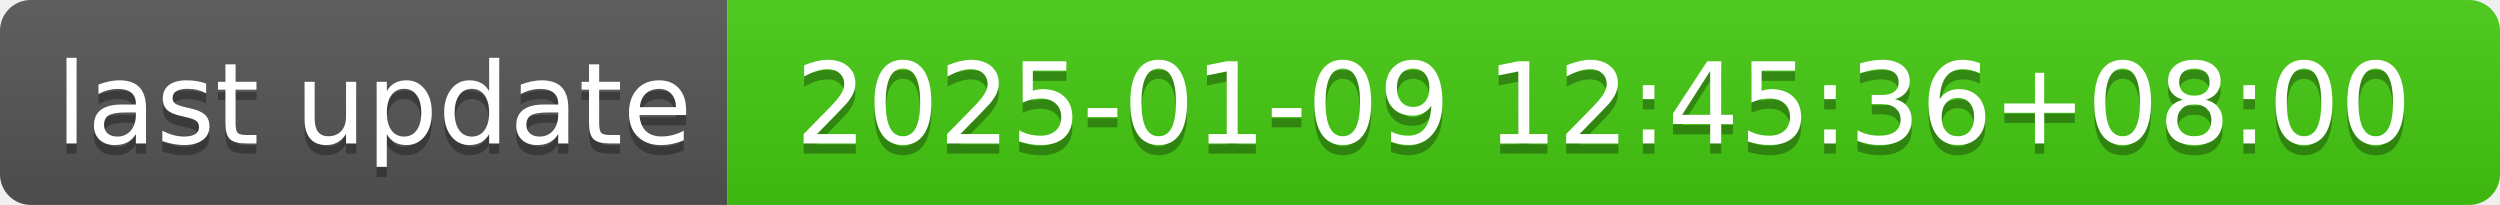
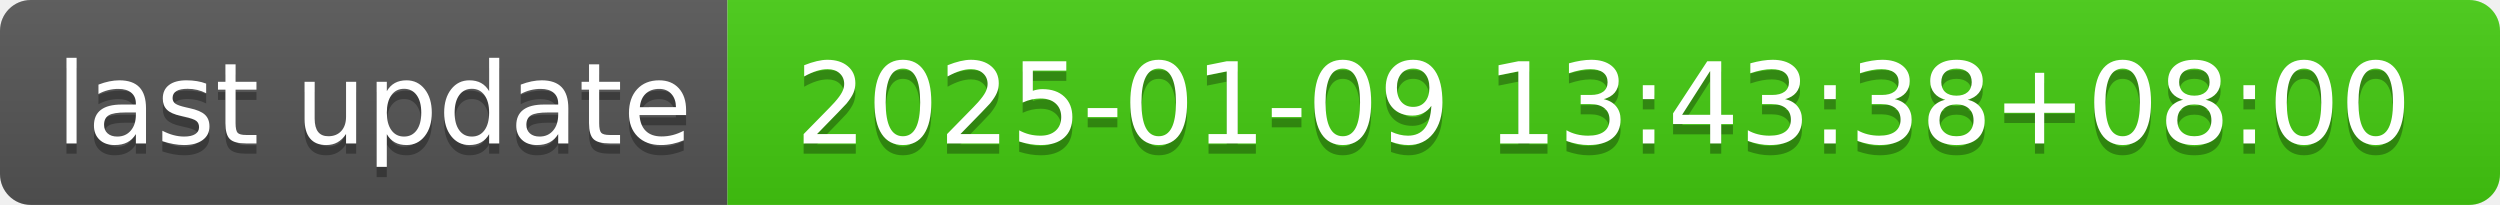
- <svg xmlns="http://www.w3.org/2000/svg" width="244" height="20" role="img" aria-label="last update: 2025-01-09 12:45:36+08:00">
+ <svg xmlns="http://www.w3.org/2000/svg" width="244" height="20" role="img" aria-label="last update: 2025-01-09 13:43:38+08:00">
  <linearGradient id="s" x2="0" y2="100%">
    <stop offset="0" stop-color="#bbb" stop-opacity=".1" />
    <stop offset="1" stop-opacity=".1" />
  </linearGradient>
  <clipPath id="r">
    <rect width="244" height="20" rx="3" fill="#fff" />
  </clipPath>
  <g clip-path="url(#r)">
    <rect width="71" height="20" fill="#555" />
    <rect x="71" width="173" height="20" fill="#4c1" />
    <rect width="244" height="20" fill="url(#s)" />
  </g>
  <g fill="#fff" text-anchor="middle" font-family="Verdana,Geneva,DejaVu Sans,sans-serif" text-rendering="geometricPrecision" font-size="110">
    <text aria-hidden="true" x="365" y="150" fill="#010101" fill-opacity=".3" transform="scale(.1)" textLength="610">last update</text>
    <text x="365" y="140" transform="scale(.1)" fill="#fff" textLength="610">last update</text>
-     <text aria-hidden="true" x="1565" y="150" fill="#010101" fill-opacity=".3" transform="scale(.1)" textLength="1630">2025-01-09 12:45:36+08:00</text>
-     <text x="1565" y="140" transform="scale(.1)" fill="#fff" textLength="1630">2025-01-09 12:45:36+08:00</text>
+     <text aria-hidden="true" x="1565" y="150" fill="#010101" fill-opacity=".3" transform="scale(.1)" textLength="1630">2025-01-09 13:43:38+08:00</text>
+     <text x="1565" y="140" transform="scale(.1)" fill="#fff" textLength="1630">2025-01-09 13:43:38+08:00</text>
  </g>
</svg>
